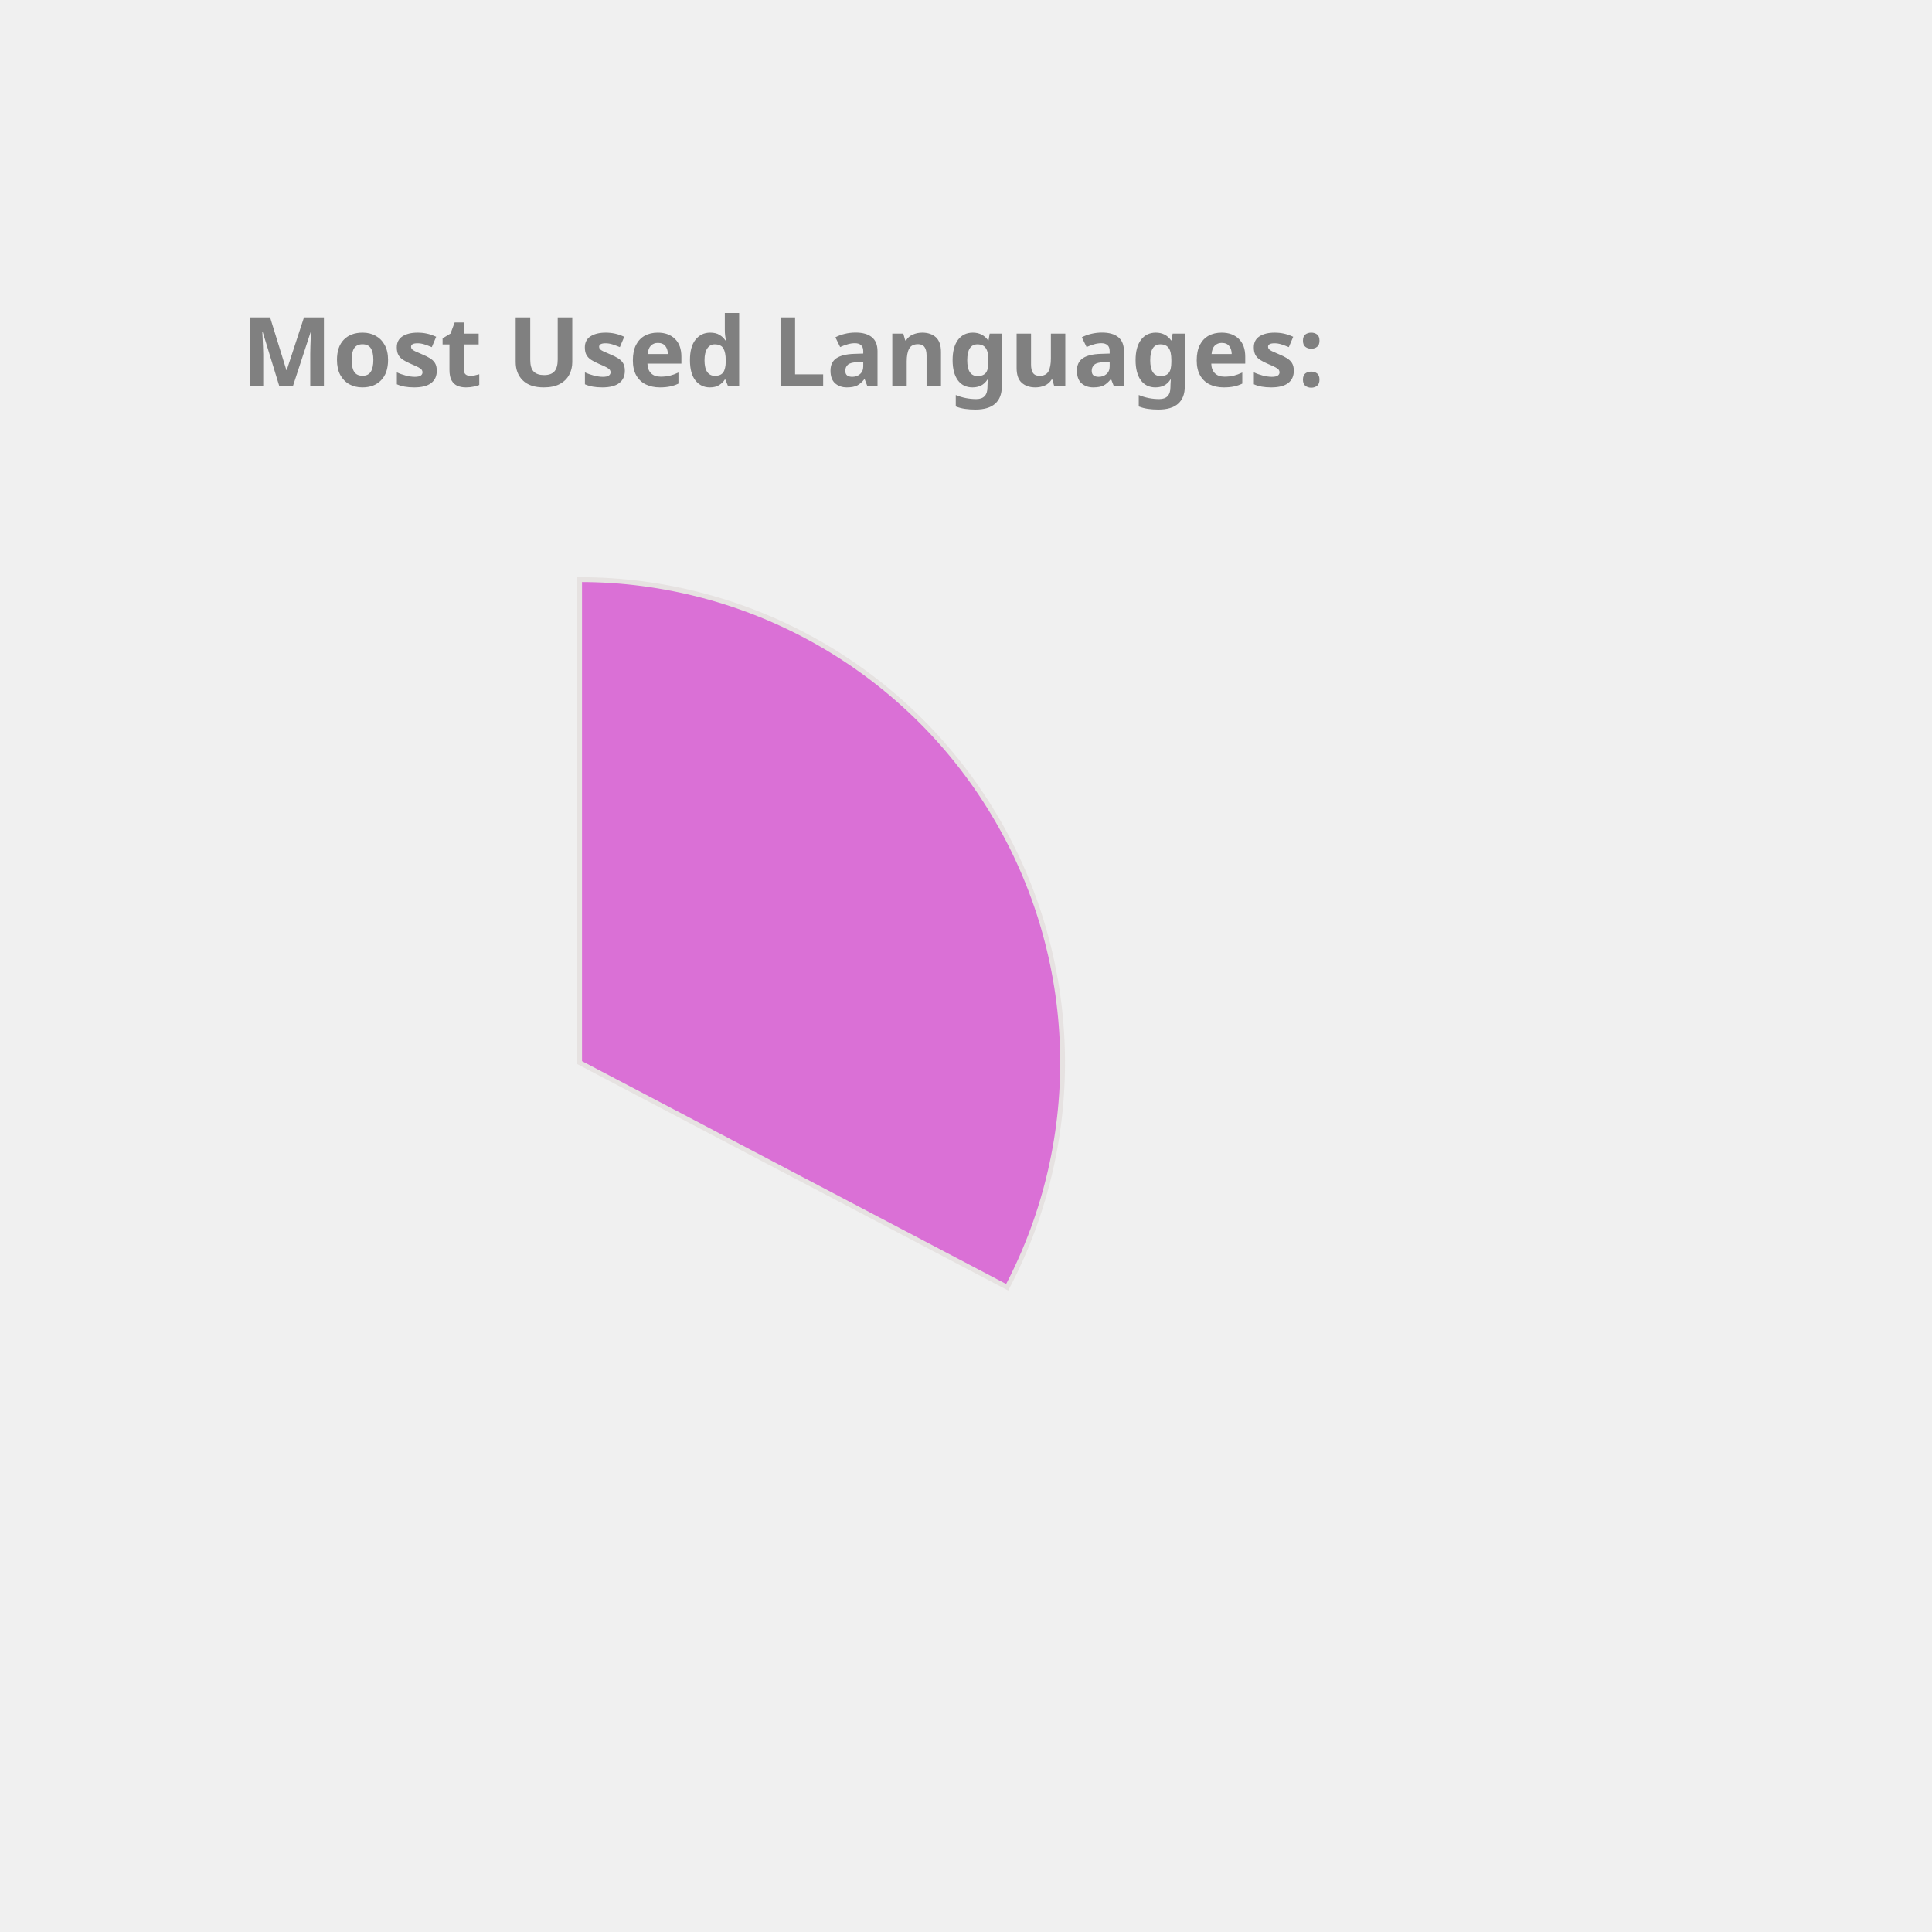
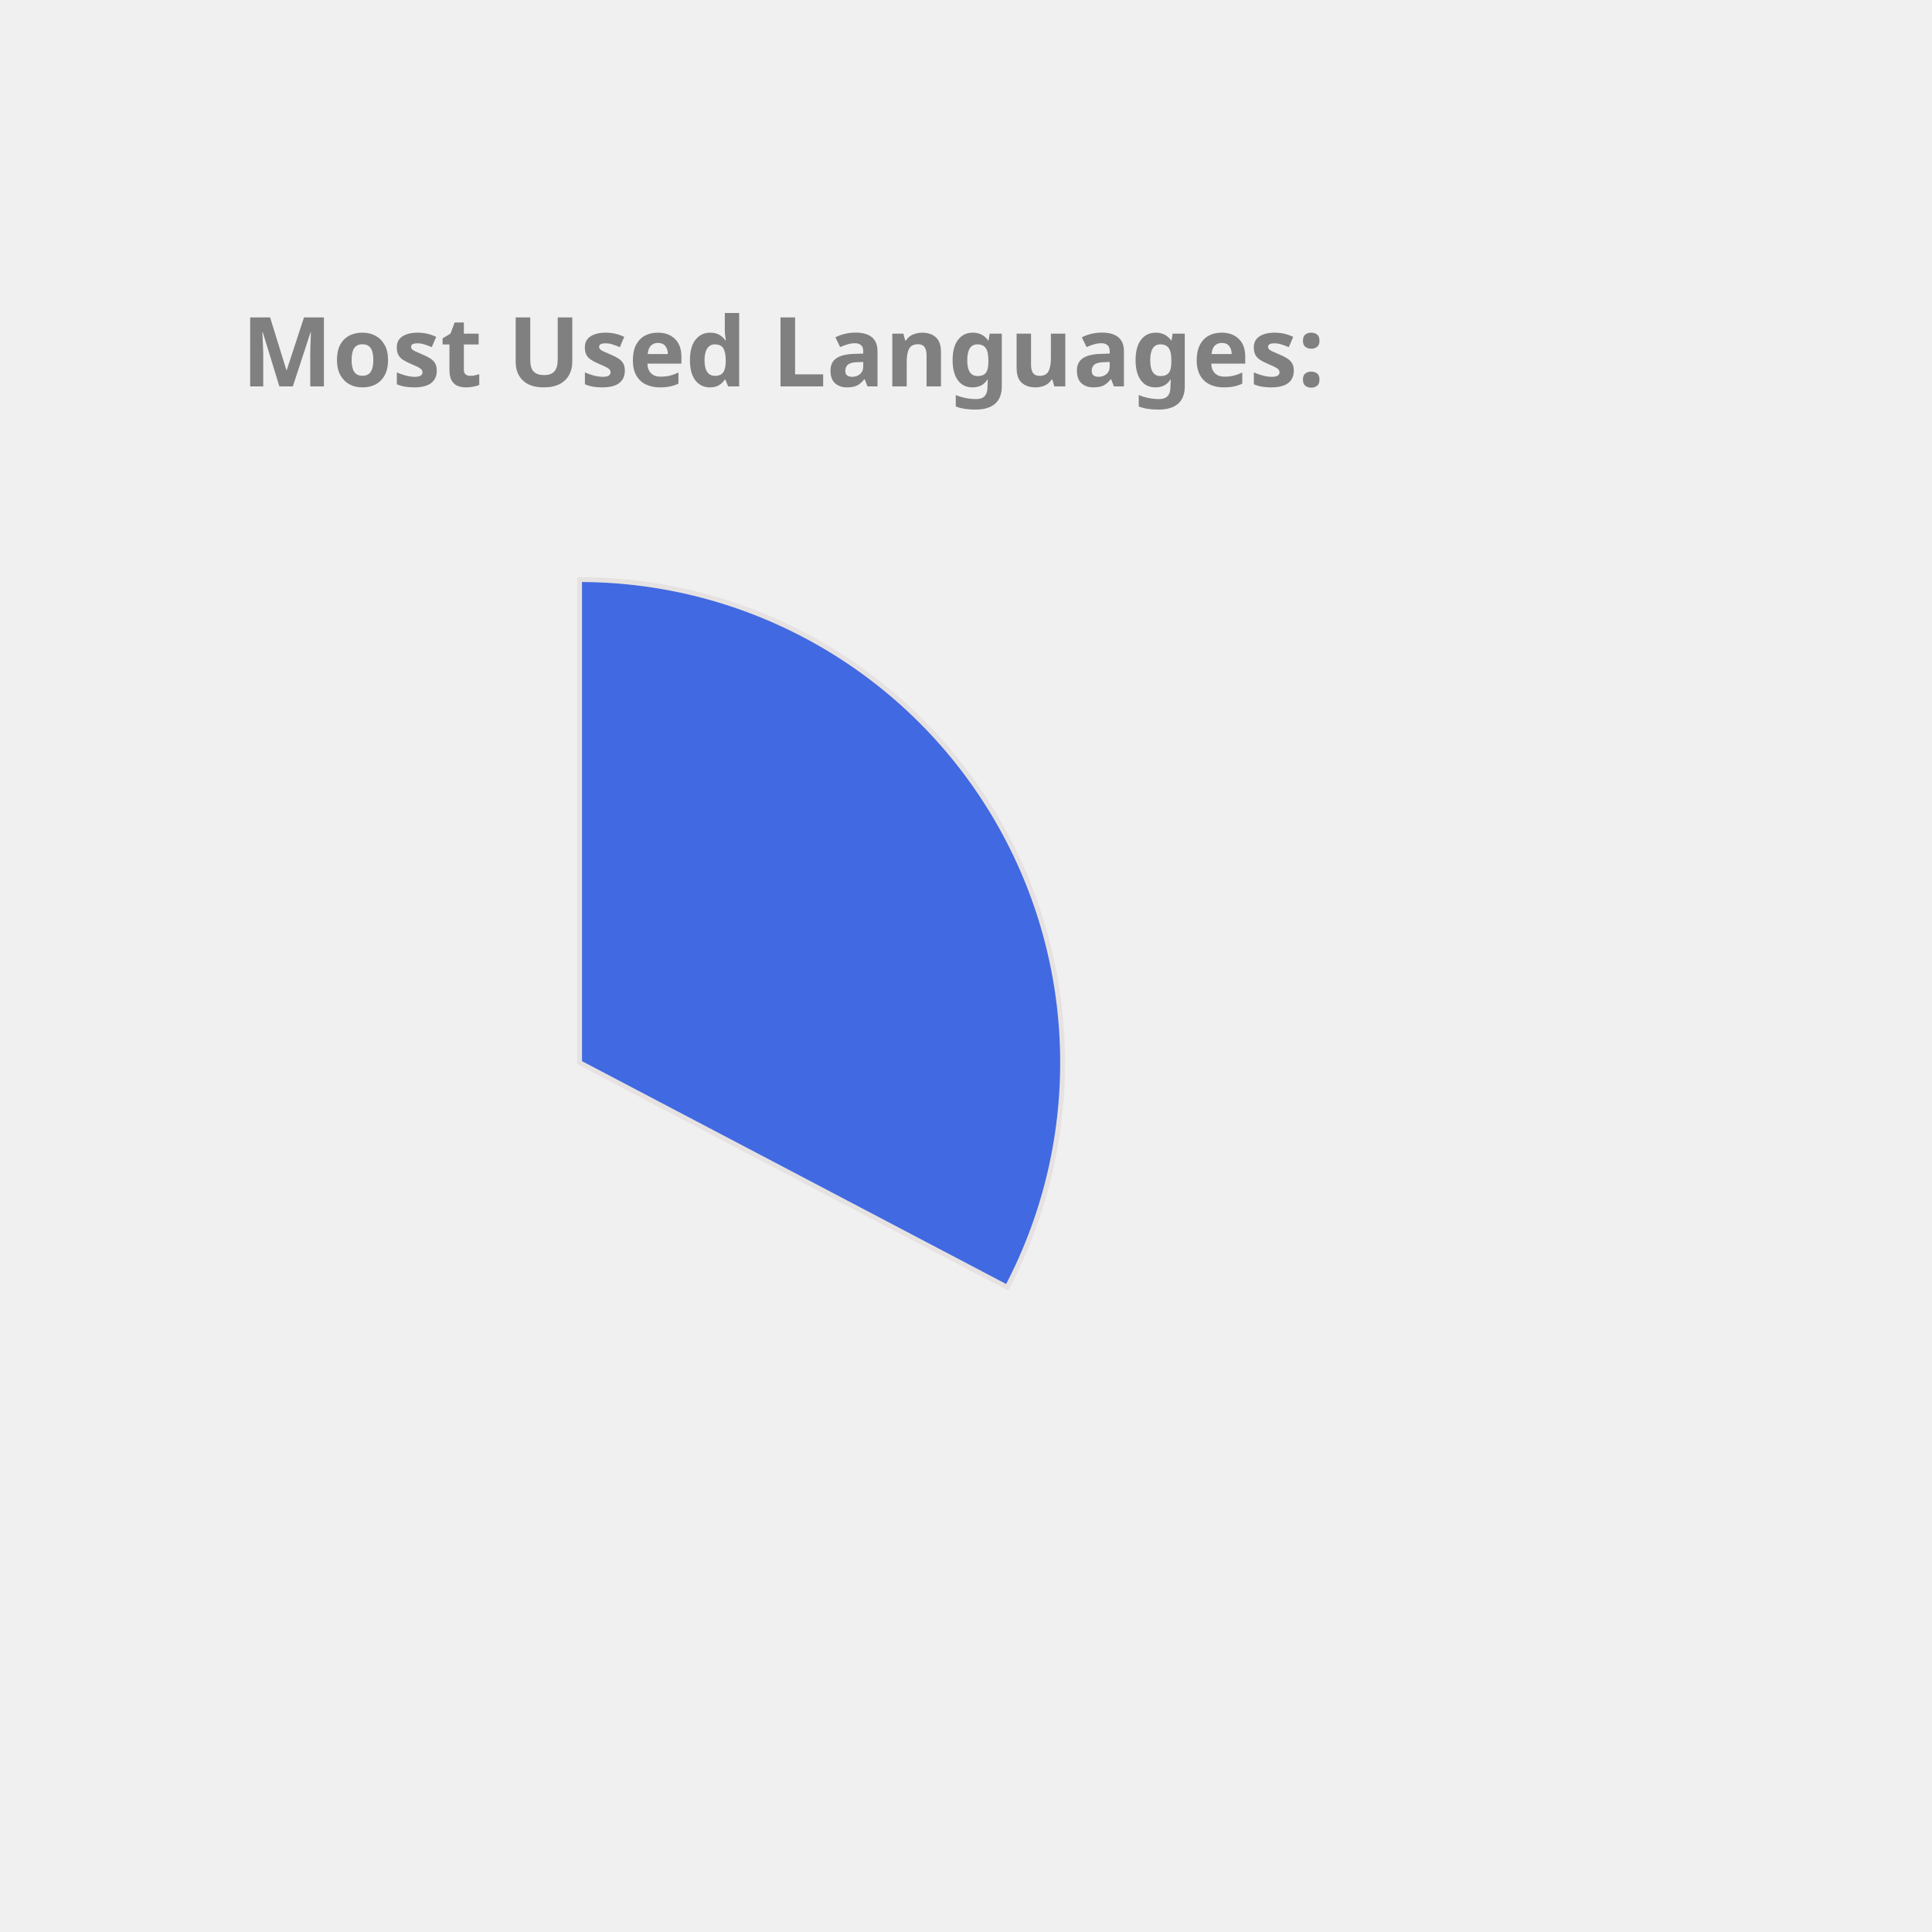
<svg xmlns="http://www.w3.org/2000/svg" height="350px" width="350px" viewBox="0 0 400 400">
  <style> 
        .label {
                font: bold 20px sans-serif;
                color: #404040;
                -webkit-text-stroke: 1px white;
        }

        path {
                stroke: #E6E2E1;
                stroke-width: 1px;
                transform: translate(60px, 100px);
        }

        .path_1 {
                animation: fadeIn 5s linear forwards;
        }

        .path_2 {
                transform: scale(0);
                animation: fadeIn 5s linear forwards 5s;
        }


        
        .path_3 {
                transform: scale(0);
                animation: fadeIn 5s linear forwards 10s;
        }


        .path_4 {
                transform: scale(0);
                animation: fadeIn 5s linear forwards 15s;
        }

        .path_5 {
                transform: scale(0);
                animation: fadeIn 5s linear forwards 20s;
        }

        .path_6 {
                transform: scale(0);
                animation: fadeIn 5s linear forwards 25s;
        }

        .path_7 {
                transform: scale(0);
                animation: fadeIn 5s linear forwards 30s;
        }

        .path_8 {
                transform: scale(0);
                animation: fadeIn 5s linear forwards 35s;
        }

        .path_9 {
                transform: scale(0);
                animation: fadeIn 5s linear forwards 40s;
        }

        .path_10 {
                transform: scale(0);
                animation: fadeIn 5s linear forwards 45s;
        }

        @keyframes fadeIn {
                0% {                        
                        transform: translate(250px, 300px) rotate(0deg) scale(0);
                        
                }
                50% {
                        transform: translate(150px, 220px) rotate(180deg) scale(0.5);
                        
                }
                
                100% {
                        transform: translate(60px, 120px) rotate(360deg) scale(1);
                        
                }
        }
        .txt_1 {
                opacity: 0;
                animation: txtShow 5s linear forwards 0s;
        }

        .txt_2 {
                opacity: 0;
                animation: txtShow 5s linear forwards 5s;
        }

        .txt_3 {
                opacity: 0;
                animation: txtShow 5s linear forwards 10s;
        }

        .txt_4 {
                opacity: 0;
                animation: txtShow 5s linear forwards 15s;
        }

        .txt_5 {
                opacity: 0;
                animation: txtShow 5s linear forwards 20s;
        }

        .txt_6 {
                opacity: 0;
                animation: txtShow 5s linear forwards 25s;
        }

        .txt_7 {
                opacity: 0;
                animation: txtShow 5s linear forwards 30s;
        }

        .txt_8 {
                opacity: 0;
                animation: txtShow 5s linear forwards 35s;
        }

        .txt_9 {
                opacity: 0;
                animation: txtShow 5s linear forwards 40s;
        }

        .txt_10 {
                opacity: 0;
                animation: txtShow 5s linear forwards 45s;
        }

        @keyframes txtShow {
                0% {                        
                        opacity: 0;
                        transform: translate(0px, 0px) scale(0);
                }
                100% {
                        opacity: 1;
                        transform: translate(0px, 0px) scale(1);
                        
                }
        }
</style>
-   <path class="path_1" d="M 60,120 L 60,20 A 100,100 0 0 1 148.523,166.515 Z" fill="Orchid" stroke="#fff" stroke-width="2" />
-   <text class="txt_1" x="260" y="150" fill="Orchid" stroke="Orchid" stroke-width="1">Java</text>
-   <path class="path_2" d="M 60,120 L 148.523,166.515 A 100,100 0 0 1 -19.399,180.793 Z" fill="Crimson" stroke="#fff" stroke-width="2" />
-   <text class="txt_2" x="260" y="170" fill="Crimson" stroke="Crimson" stroke-width="1">TypeScript</text>
-   <path class="path_3" d="M 60,120 L -19.399,180.793 A 100,100 0 0 1 -25.753,68.556 Z" fill="MediumTurquoise" stroke="#fff" stroke-width="2" />
-   <text class="txt_3" x="260" y="190" fill="MediumTurquoise" stroke="MediumTurquoise" stroke-width="1">JavaScript</text>
-   <path class="path_4" d="M 60,120 L -25.753,68.556 A 100,100 0 0 1 -7.533,46.249 Z" fill="Chocolate" stroke="#fff" stroke-width="2" />
-   <text class="txt_4" x="260" y="210" fill="Chocolate" stroke="Chocolate" stroke-width="1">HTML</text>
-   <path class="path_5" d="M 60,120 L -7.533,46.249 A 100,100 0 0 1 13.485,31.477 Z" fill="Coral" stroke="#fff" stroke-width="2" />
+   <path class="path_1" d="M 60,120 L 60,20 A 100,100 0 0 1 148.523,166.515 Z" fill="RoyalBlue" stroke="#fff" stroke-width="2" />
+   <text class="txt_1" x="260" y="150" fill="RoyalBlue" stroke="RoyalBlue" stroke-width="1">Java</text>
+   <path class="path_2" d="M 60,120 L 148.523,166.515 A 100,100 0 0 1 -19.779,180.293 Z" fill="Salmon" stroke="#fff" stroke-width="2" />
+   <text class="txt_2" x="260" y="170" fill="Salmon" stroke="Salmon" stroke-width="1">TypeScript</text>
+   <path class="path_3" d="M 60,120 L -19.779,180.293 A 100,100 0 0 1 -25.428,68.018 Z" fill="Orange" stroke="#fff" stroke-width="2" />
+   <text class="txt_3" x="260" y="190" fill="Orange" stroke="Orange" stroke-width="1">JavaScript</text>
+   <path class="path_4" d="M 60,120 L -25.428,68.018 A 100,100 0 0 1 -7.069,45.826 Z" fill="Orchid" stroke="#fff" stroke-width="2" />
+   <text class="txt_4" x="260" y="210" fill="Orchid" stroke="Orchid" stroke-width="1">HTML</text>
+   <path class="path_5" d="M 60,120 L -7.069,45.826 A 100,100 0 0 1 14.042,31.186 Z" fill="Coral" stroke="#fff" stroke-width="2" />
  <text class="txt_5" x="260" y="230" fill="Coral" stroke="Coral" stroke-width="1">CSS</text>
-   <path class="path_6" d="M 60,120 L 13.485,31.477 A 100,100 0 0 1 34.523,23.3 Z" fill="Gold" stroke="#fff" stroke-width="2" />
-   <text class="txt_6" x="260" y="250" fill="Gold" stroke="Gold" stroke-width="1">Sass</text>
-   <path class="path_7" d="M 60,120 L 34.523,23.3 A 100,100 0 0 1 42.498,21.544 Z" fill="RoyalBlue" stroke="#fff" stroke-width="2" />
-   <text class="txt_7" x="260" y="270" fill="RoyalBlue" stroke="RoyalBlue" stroke-width="1">Python</text>
-   <path class="path_8" d="M 60,120 L 42.498,21.544 A 100,100 0 0 1 50.589,20.444 Z" fill="Tomato" stroke="#fff" stroke-width="2" />
-   <text class="txt_8" x="260" y="290" fill="Tomato" stroke="Tomato" stroke-width="1">Batchfile</text>
-   <path class="path_9" d="M 60,120 L 50.589,20.444 A 100,100 0 0 1 54.348,20.16 Z" fill="Orange" stroke="#fff" stroke-width="2" />
-   <text class="txt_9" x="260" y="310" fill="Orange" stroke="Orange" stroke-width="1">Mustache</text>
-   <path class="path_10" d="M 60,120 L 54.348,20.16 A 100,100 0 0 1 57.487,20.032 Z" fill="Pink" stroke="#fff" stroke-width="2" />
-   <text class="txt_10" x="260" y="330" fill="Pink" stroke="Pink" stroke-width="1">SCSS</text>
+   <path class="path_6" d="M 60,120 L 14.042,31.186 A 100,100 0 0 1 35.131,23.142 Z" fill="SteelBlue" stroke="#fff" stroke-width="2" />
+   <text class="txt_6" x="260" y="250" fill="SteelBlue" stroke="SteelBlue" stroke-width="1">Sass</text>
+   <path class="path_7" d="M 60,120 L 35.131,23.142 A 100,100 0 0 1 43.117,21.436 Z" fill="CornflowerBlue" stroke="#fff" stroke-width="2" />
+   <text class="txt_7" x="260" y="270" fill="CornflowerBlue" stroke="CornflowerBlue" stroke-width="1">Python</text>
+   <path class="path_8" d="M 60,120 L 43.117,21.436 A 100,100 0 0 1 51.215,20.387 Z" fill="Pink" stroke="#fff" stroke-width="2" />
+   <text class="txt_8" x="260" y="290" fill="Pink" stroke="Pink" stroke-width="1">Batchfile</text>
+   <path class="path_9" d="M 60,120 L 51.215,20.387 A 100,100 0 0 1 54.976,20.126 Z" fill="Tan" stroke="#fff" stroke-width="2" />
+   <text class="txt_9" x="260" y="310" fill="Tan" stroke="Tan" stroke-width="1">Mustache</text>
+   <path class="path_10" d="M 60,120 L 54.976,20.126 A 100,100 0 0 1 58.115,20.018 Z" fill="RosyBrown" stroke="#fff" stroke-width="2" />
+   <text class="txt_10" x="260" y="330" fill="RosyBrown" stroke="RosyBrown" stroke-width="1">SCSS</text>
  <g class="label">
    <text x="50" y="80" fill="grey">Most Used Languages:</text>
  </g>
</svg>
